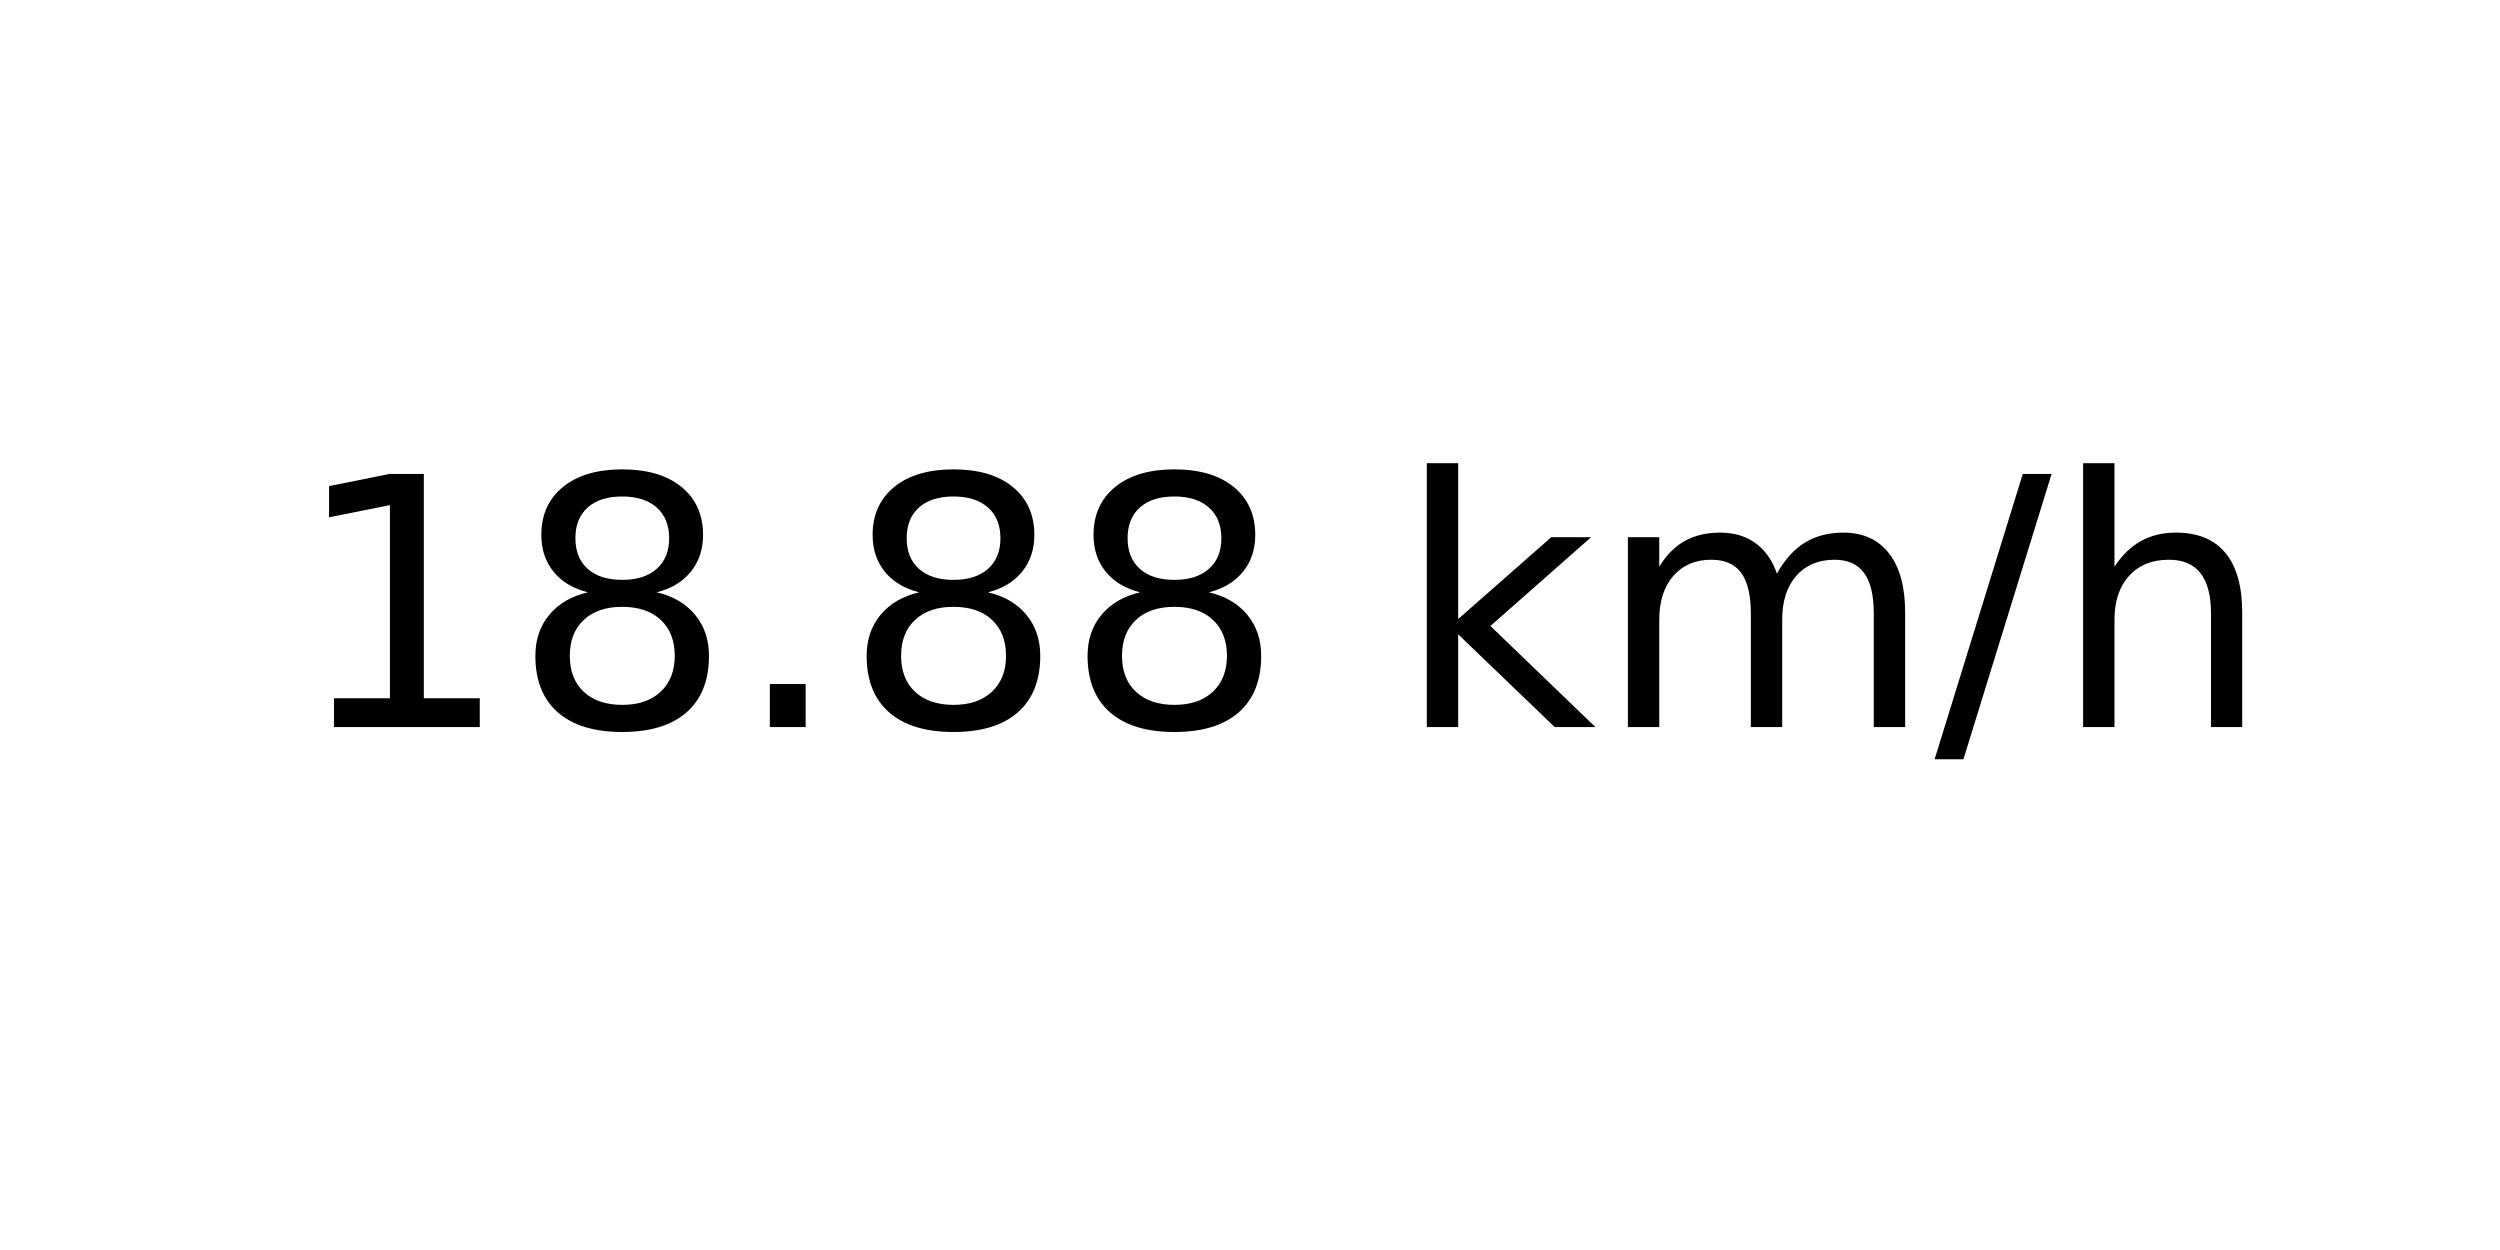
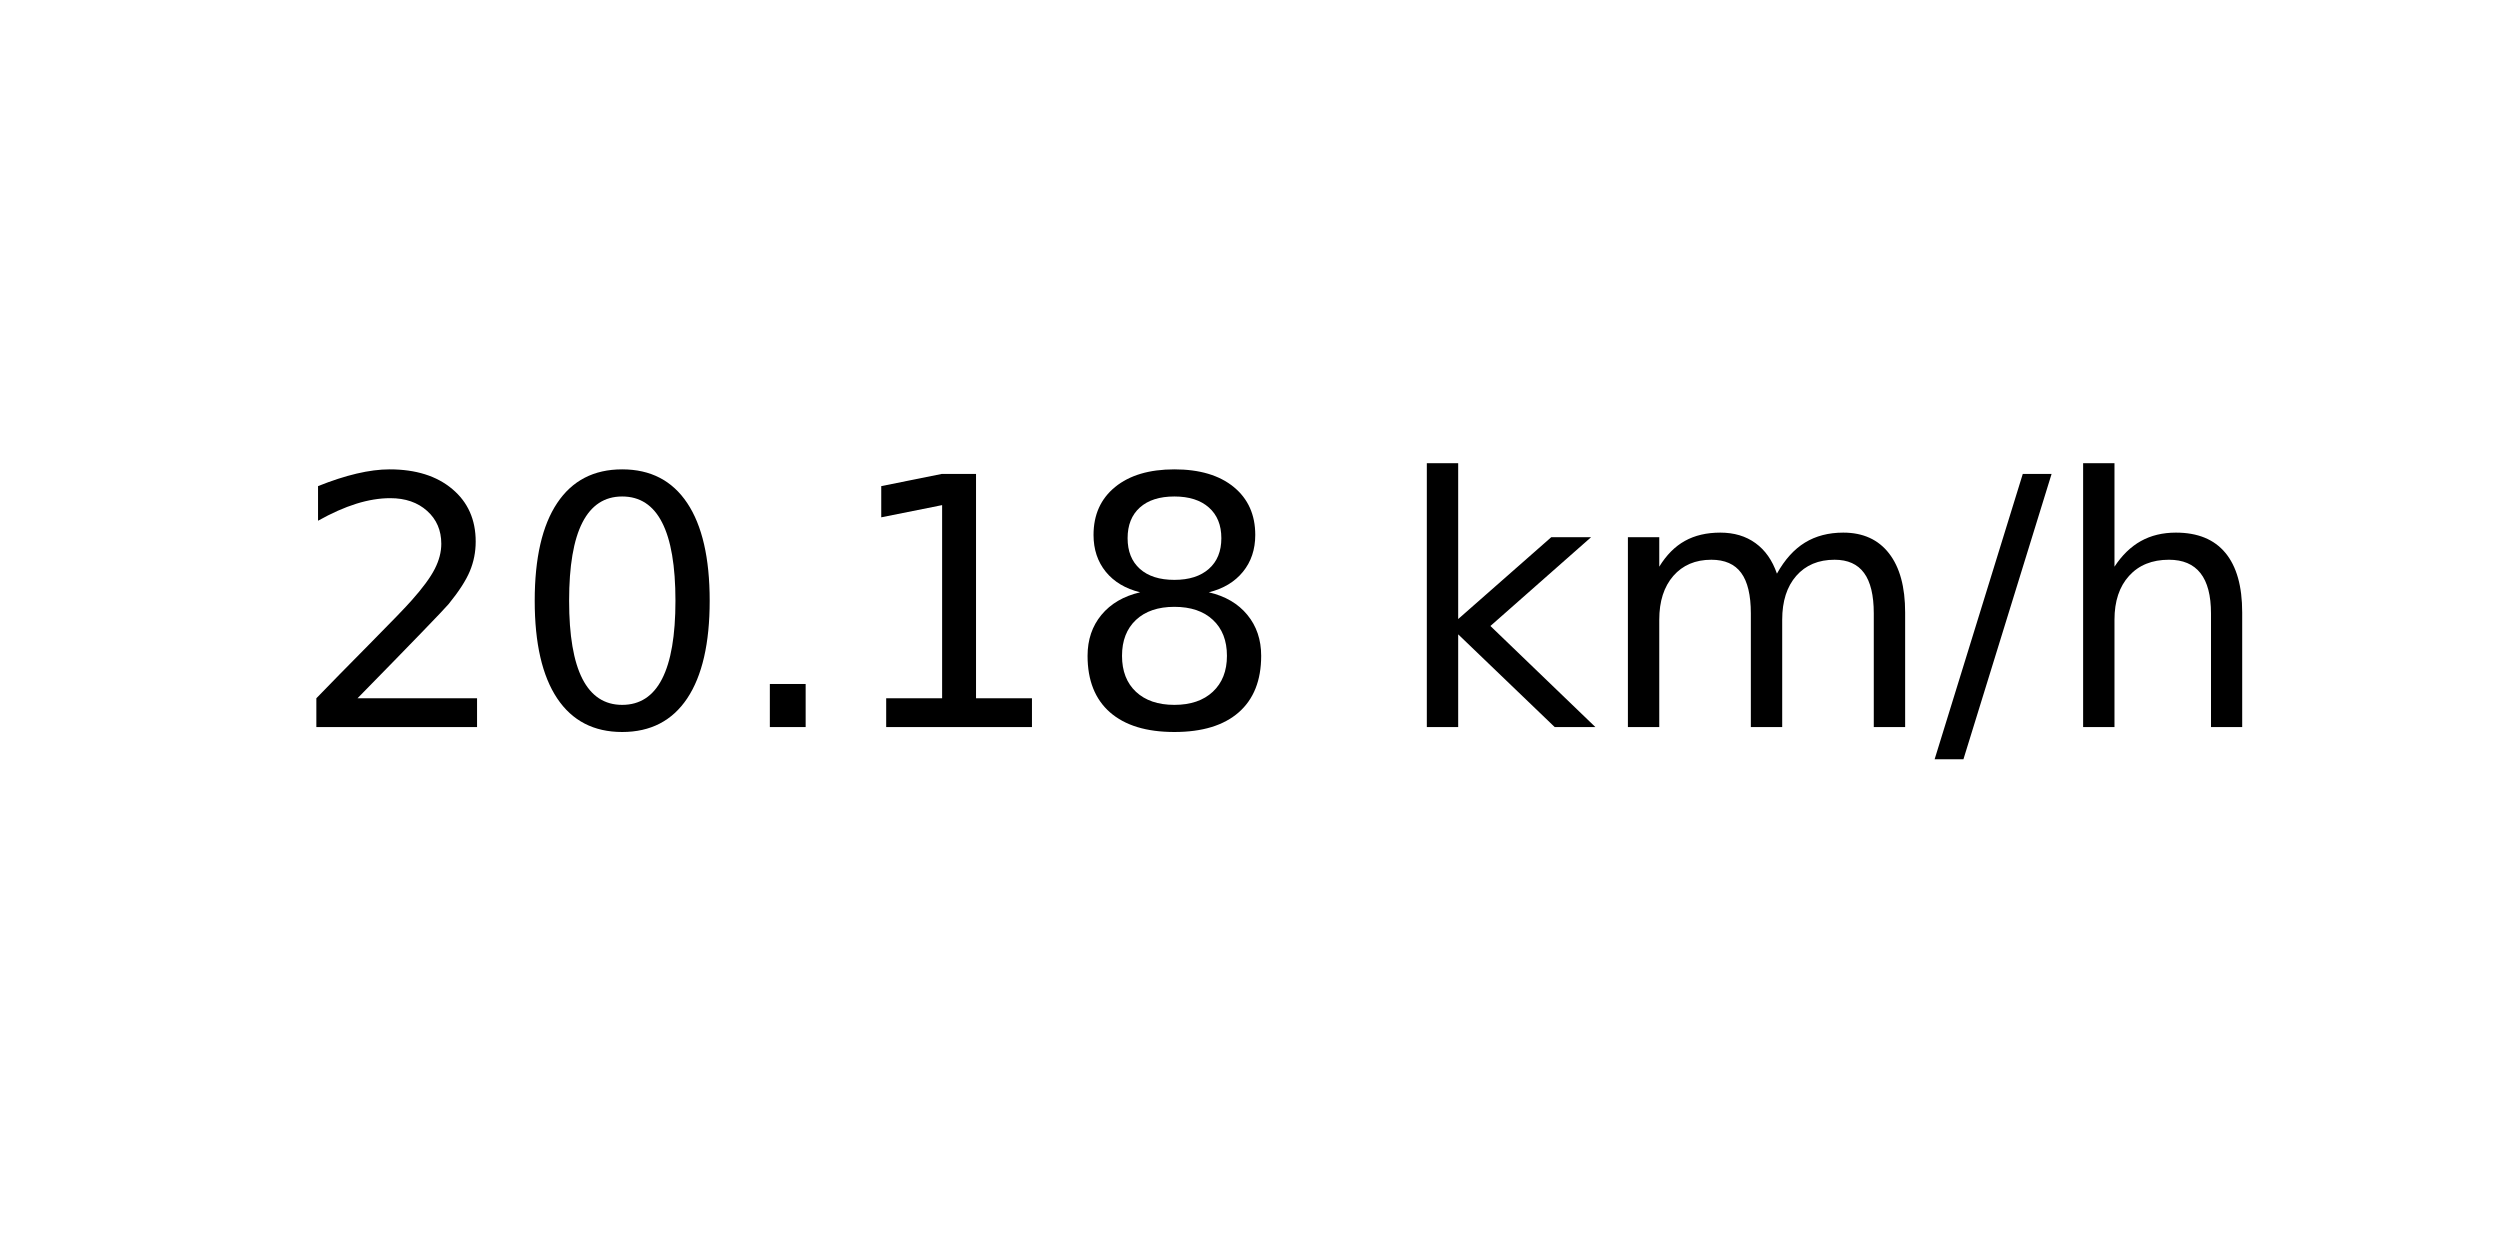
<svg xmlns="http://www.w3.org/2000/svg" xmlns:xlink="http://www.w3.org/1999/xlink" width="72pt" height="36pt" viewBox="0 0 72 36" version="1.1">
  <defs>
    <style type="text/css">*{stroke-linejoin: round; stroke-linecap: butt}</style>
  </defs>
  <g id="figure_1">
    <g id="axes_1">
      <g id="text_1">
        <g transform="translate(8.378125 20.93937) scale(0.1 -0.1)">
          <defs>
+             <path id="DejaVuSans-32" d="M 1228 531  L 3431 531  L 3431 0  L 469 0  L 469 531  Q 828 903 1448 1529  Q 2069 2156 2228 2338  Q 2531 2678 2651 2914  Q 2772 3150 2772 3378  Q 2772 3750 2511 3984  Q 2250 4219 1831 4219  Q 1534 4219 1204 4116  Q 875 4013 500 3803  L 500 4441  Q 881 4594 1212 4672  Q 1544 4750 1819 4750  Q 2544 4750 2975 4387  Q 3406 4025 3406 3419  Q 3406 3131 3298 2873  Q 3191 2616 2906 2266  Q 2828 2175 2409 1742  Q 1991 1309 1228 531  z " transform="scale(0.015625)" />
+             <path id="DejaVuSans-30" d="M 2034 4250  Q 1547 4250 1301 3770  Q 1056 3291 1056 2328  Q 1056 1369 1301 889  Q 1547 409 2034 409  Q 2525 409 2770 889  Q 3016 1369 3016 2328  Q 3016 3291 2770 3770  Q 2525 4250 2034 4250  z M 2034 4750  Q 2819 4750 3233 4129  Q 3647 3509 3647 2328  Q 3647 1150 3233 529  Q 2819 -91 2034 -91  Q 1250 -91 836 529  Q 422 1150 422 2328  Q 422 3509 836 4129  Q 1250 4750 2034 4750  z " transform="scale(0.015625)" />
+             <path id="DejaVuSans-2e" d="M 684 794  L 1344 794  L 1344 0  L 684 0  L 684 794  z " transform="scale(0.015625)" />
            <path id="DejaVuSans-31" d="M 794 531  L 1825 531  L 1825 4091  L 703 3866  L 703 4441  L 1819 4666  L 2450 4666  L 2450 531  L 3481 531  L 3481 0  L 794 0  L 794 531  z " transform="scale(0.015625)" />
            <path id="DejaVuSans-38" d="M 2034 2216  Q 1584 2216 1326 1975  Q 1069 1734 1069 1313  Q 1069 891 1326 650  Q 1584 409 2034 409  Q 2484 409 2743 651  Q 3003 894 3003 1313  Q 3003 1734 2745 1975  Q 2488 2216 2034 2216  z M 1403 2484  Q 997 2584 770 2862  Q 544 3141 544 3541  Q 544 4100 942 4425  Q 1341 4750 2034 4750  Q 2731 4750 3128 4425  Q 3525 4100 3525 3541  Q 3525 3141 3298 2862  Q 3072 2584 2669 2484  Q 3125 2378 3379 2068  Q 3634 1759 3634 1313  Q 3634 634 3220 271  Q 2806 -91 2034 -91  Q 1263 -91 848 271  Q 434 634 434 1313  Q 434 1759 690 2068  Q 947 2378 1403 2484  z M 1172 3481  Q 1172 3119 1398 2916  Q 1625 2713 2034 2713  Q 2441 2713 2670 2916  Q 2900 3119 2900 3481  Q 2900 3844 2670 4047  Q 2441 4250 2034 4250  Q 1625 4250 1398 4047  Q 1172 3844 1172 3481  z " transform="scale(0.015625)" />
-             <path id="DejaVuSans-2e" d="M 684 794  L 1344 794  L 1344 0  L 684 0  L 684 794  z " transform="scale(0.015625)" />
            <path id="DejaVuSans-20" transform="scale(0.015625)" />
            <path id="DejaVuSans-6b" d="M 581 4863  L 1159 4863  L 1159 1991  L 2875 3500  L 3609 3500  L 1753 1863  L 3688 0  L 2938 0  L 1159 1709  L 1159 0  L 581 0  L 581 4863  z " transform="scale(0.015625)" />
            <path id="DejaVuSans-6d" d="M 3328 2828  Q 3544 3216 3844 3400  Q 4144 3584 4550 3584  Q 5097 3584 5394 3201  Q 5691 2819 5691 2113  L 5691 0  L 5113 0  L 5113 2094  Q 5113 2597 4934 2840  Q 4756 3084 4391 3084  Q 3944 3084 3684 2787  Q 3425 2491 3425 1978  L 3425 0  L 2847 0  L 2847 2094  Q 2847 2600 2669 2842  Q 2491 3084 2119 3084  Q 1678 3084 1418 2786  Q 1159 2488 1159 1978  L 1159 0  L 581 0  L 581 3500  L 1159 3500  L 1159 2956  Q 1356 3278 1631 3431  Q 1906 3584 2284 3584  Q 2666 3584 2933 3390  Q 3200 3197 3328 2828  z " transform="scale(0.015625)" />
            <path id="DejaVuSans-2f" d="M 1625 4666  L 2156 4666  L 531 -594  L 0 -594  L 1625 4666  z " transform="scale(0.015625)" />
            <path id="DejaVuSans-68" d="M 3513 2113  L 3513 0  L 2938 0  L 2938 2094  Q 2938 2591 2744 2837  Q 2550 3084 2163 3084  Q 1697 3084 1428 2787  Q 1159 2491 1159 1978  L 1159 0  L 581 0  L 581 4863  L 1159 4863  L 1159 2956  Q 1366 3272 1645 3428  Q 1925 3584 2291 3584  Q 2894 3584 3203 3211  Q 3513 2838 3513 2113  z " transform="scale(0.015625)" />
          </defs>
-           <use xlink:href="#DejaVuSans-31" />
-           <use xlink:href="#DejaVuSans-38" x="63.623" />
+           <use xlink:href="#DejaVuSans-32" />
+           <use xlink:href="#DejaVuSans-30" x="63.623" />
          <use xlink:href="#DejaVuSans-2e" x="127.246" />
-           <use xlink:href="#DejaVuSans-38" x="159.033" />
+           <use xlink:href="#DejaVuSans-31" x="159.033" />
          <use xlink:href="#DejaVuSans-38" x="222.656" />
          <use xlink:href="#DejaVuSans-20" x="286.279" />
          <use xlink:href="#DejaVuSans-6b" x="318.066" />
          <use xlink:href="#DejaVuSans-6d" x="375.977" />
          <use xlink:href="#DejaVuSans-2f" x="473.389" />
          <use xlink:href="#DejaVuSans-68" x="507.08" />
        </g>
      </g>
    </g>
  </g>
</svg>
